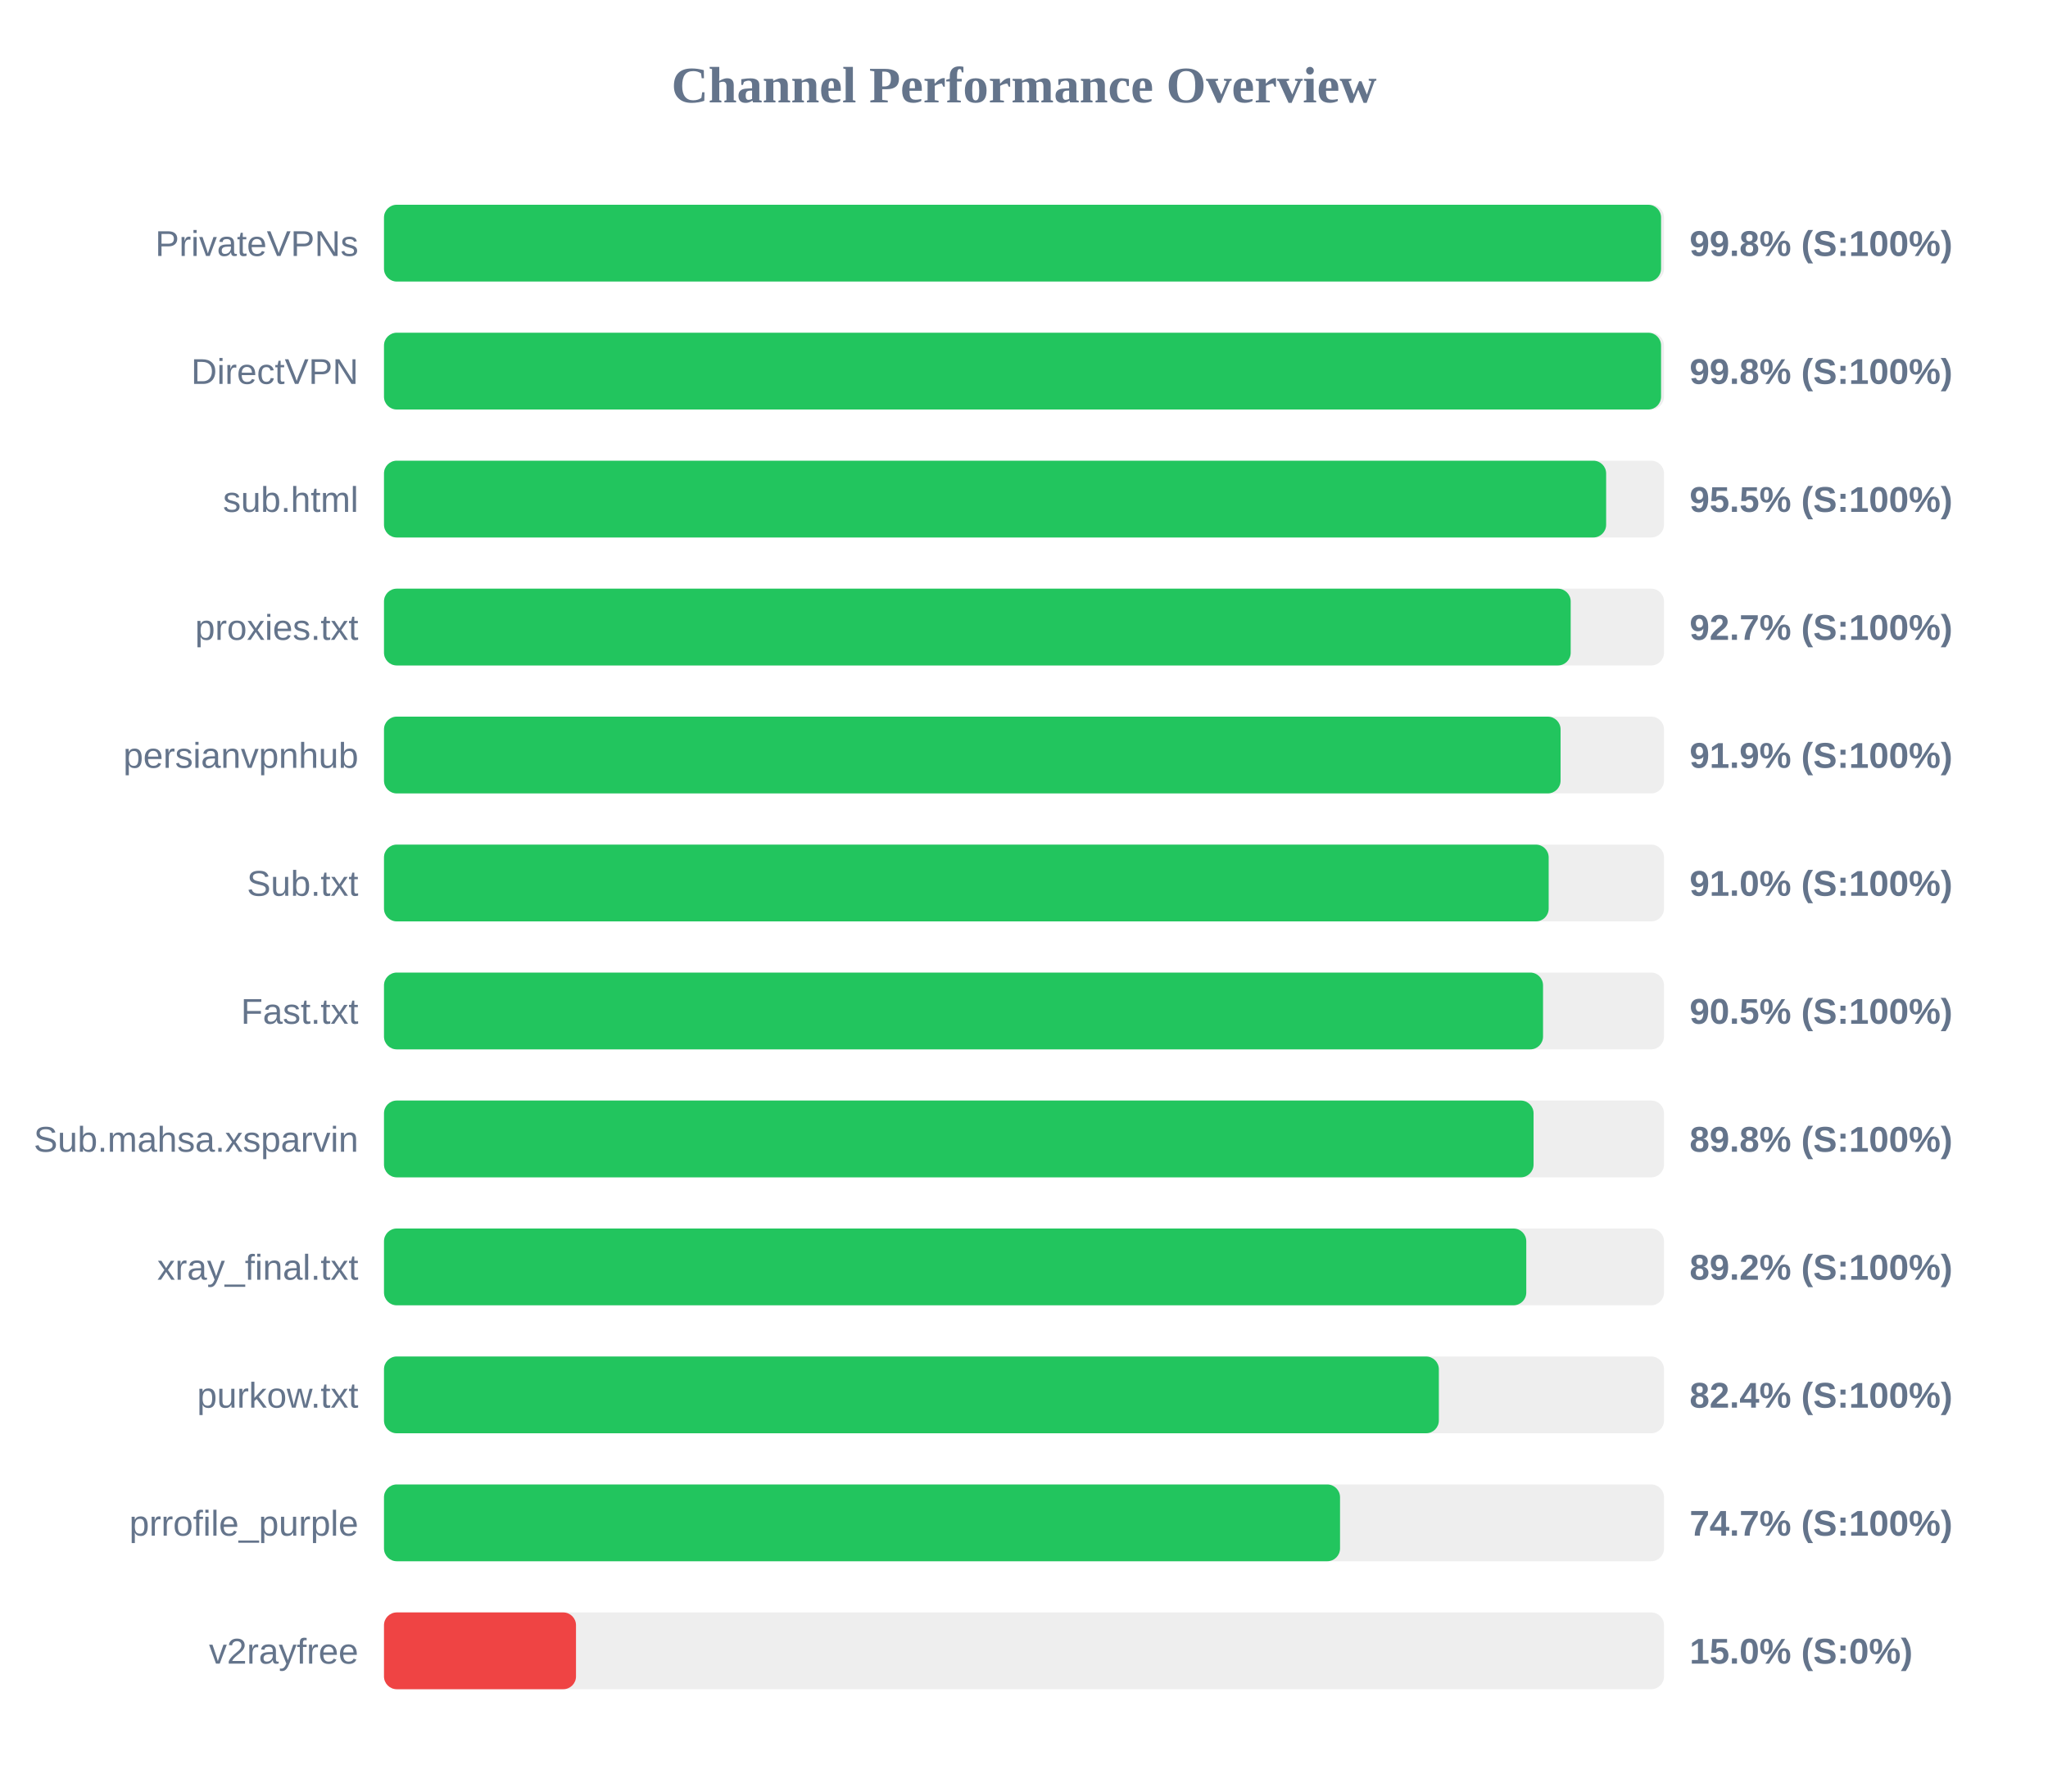
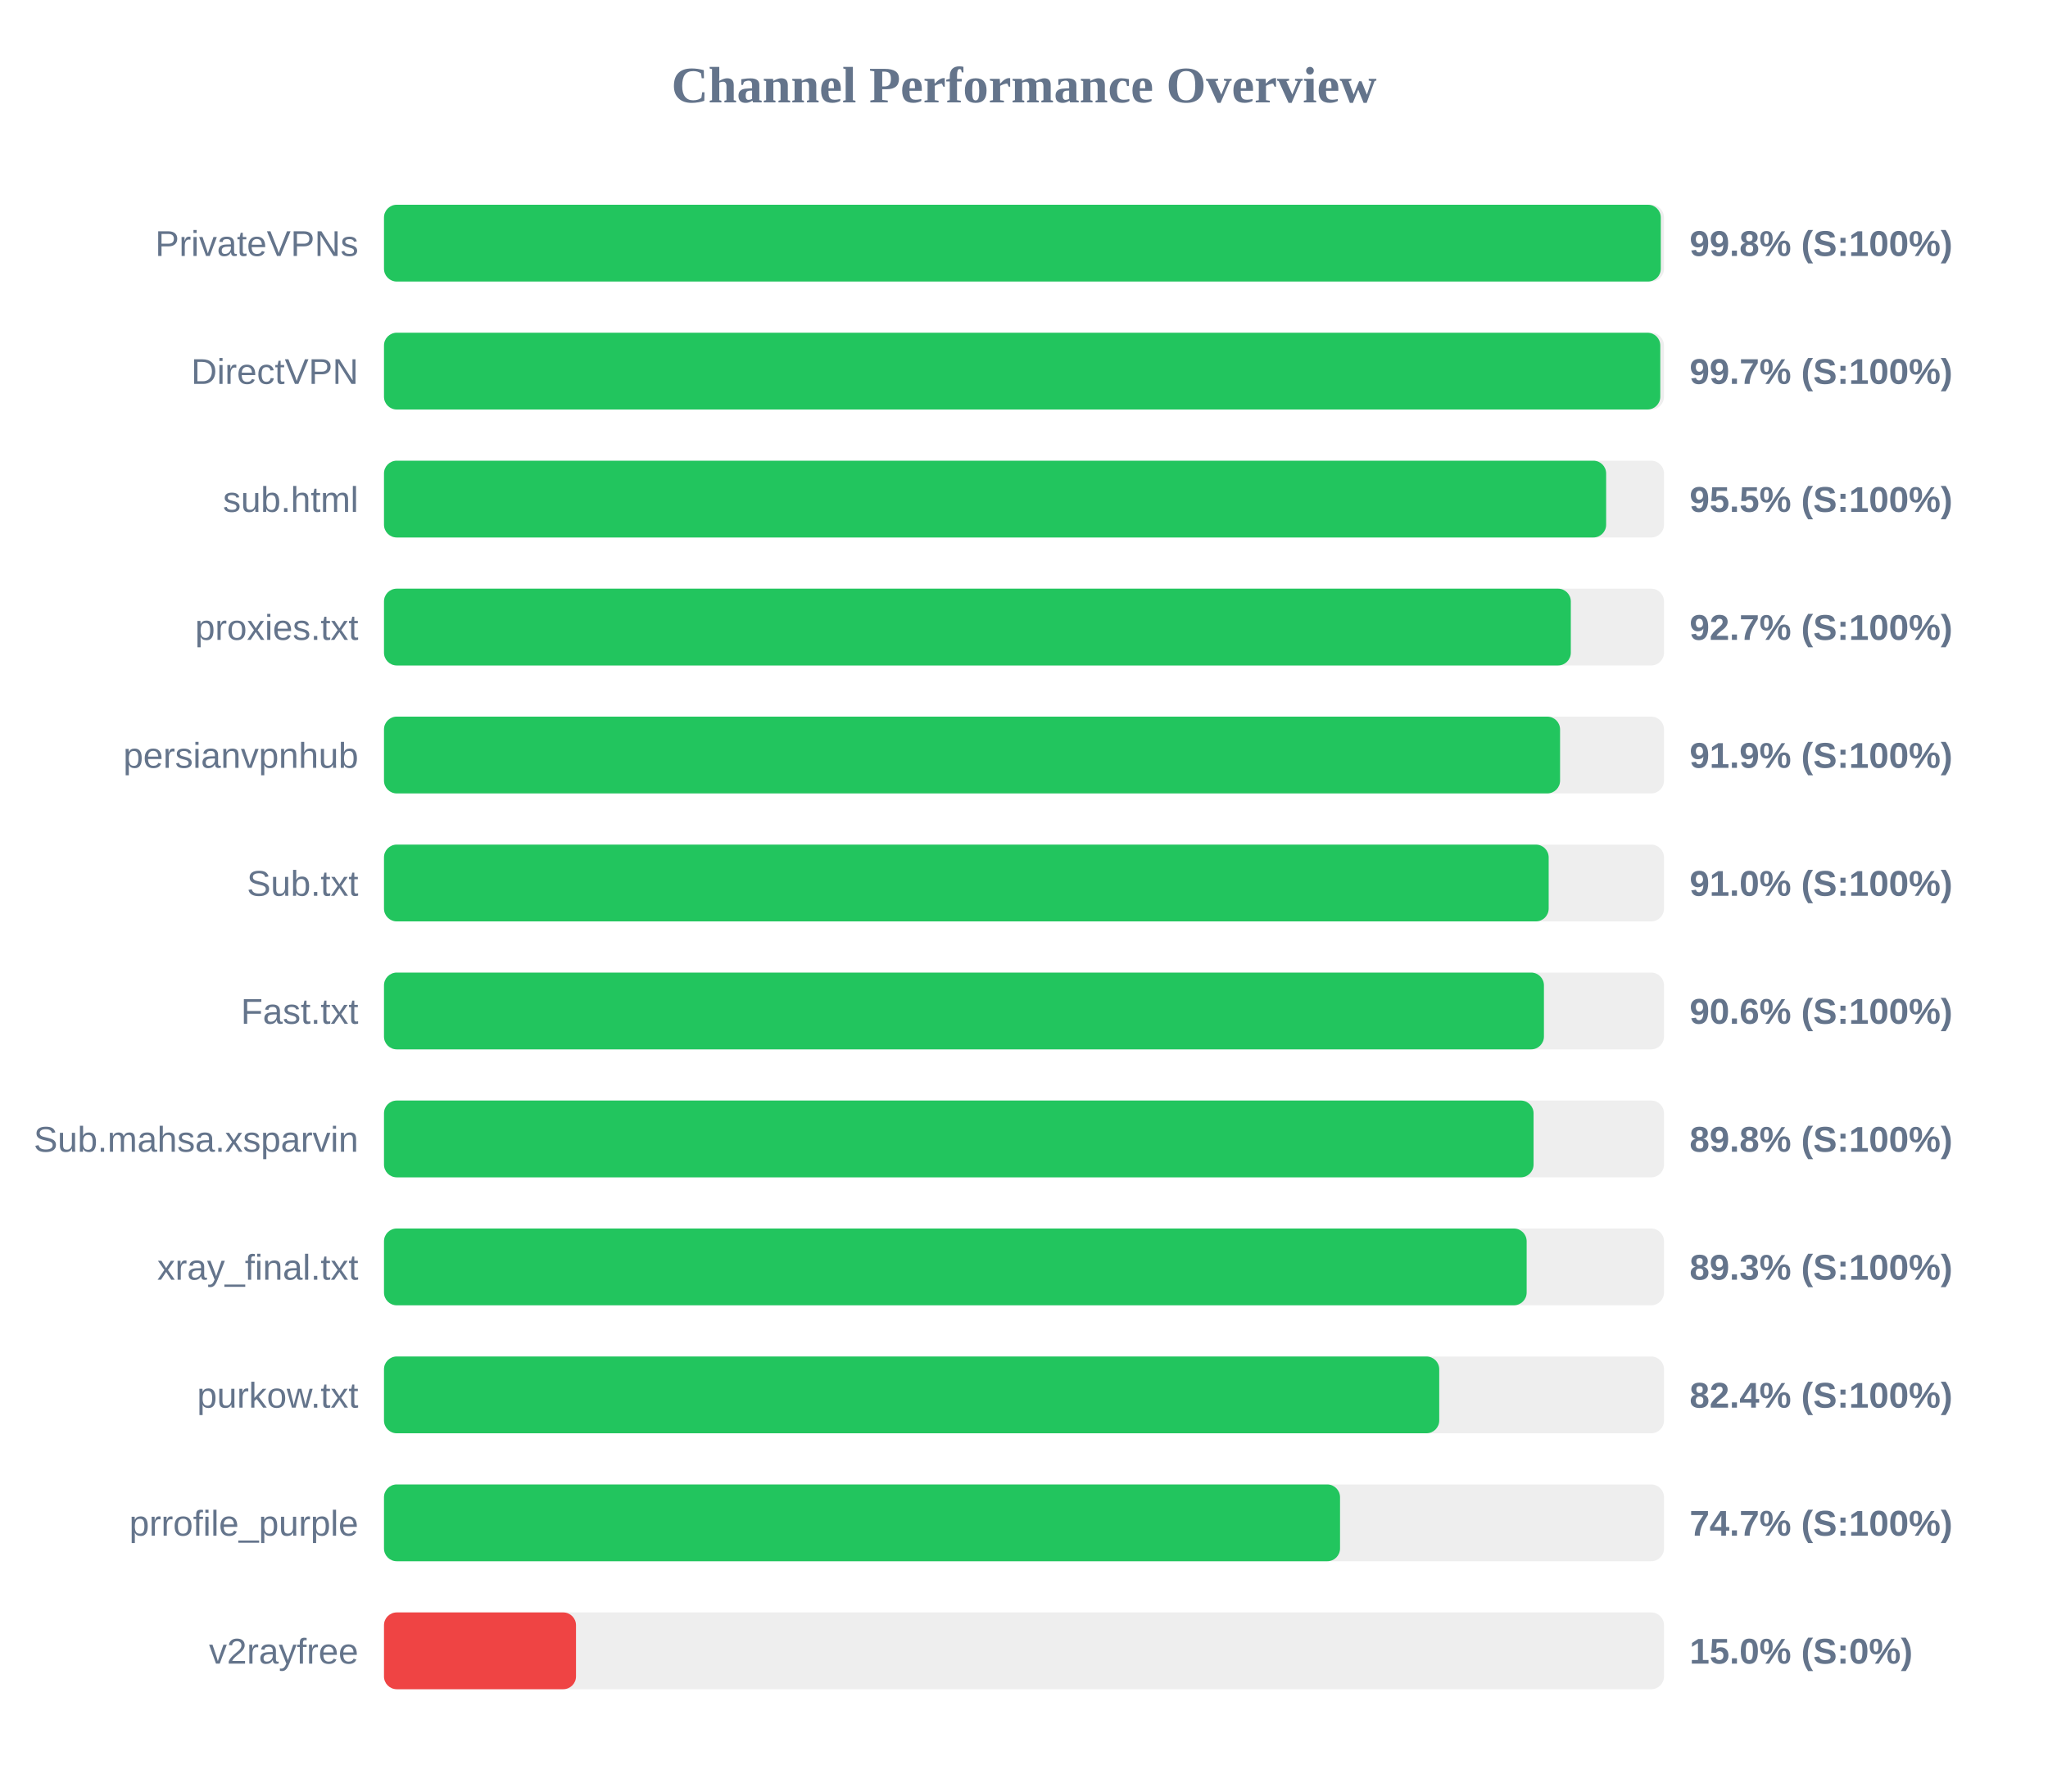
<svg xmlns="http://www.w3.org/2000/svg" width="800" height="700" version="1.1">
  <style>
        .row { font: 14px Arial; fill: #64748b; }
        .score { font: bold 14px Arial; fill: #64748b; }
    </style>
  <text x="400" y="40" text-anchor="middle" font-size="20px" font-weight="bold" fill="#64748b">Channel Performance Overview</text>
  <rect x="150" y="80" width="500" height="30" fill="#eee" rx="5" />
-   <rect x="150" y="80" width="498.85" height="30" fill="#22c55e" rx="5" />
+   <rect x="150" y="80" width="498.75" height="30" fill="#22c55e" rx="5" />
  <text x="140" y="100" text-anchor="end" class="row">PrivateVPNs</text>
  <text x="660" y="100" text-anchor="start" class="score">99.8% (S:100%)</text>
  <rect x="150" y="130" width="500" height="30" fill="#eee" rx="5" />
-   <rect x="150" y="130" width="498.85" height="30" fill="#22c55e" rx="5" />
+   <rect x="150" y="130" width="498.55" height="30" fill="#22c55e" rx="5" />
  <text x="140" y="150" text-anchor="end" class="row">DirectVPN</text>
-   <text x="660" y="150" text-anchor="start" class="score">99.8% (S:100%)</text>
+   <text x="660" y="150" text-anchor="start" class="score">99.7% (S:100%)</text>
  <rect x="150" y="180" width="500" height="30" fill="#eee" rx="5" />
  <rect x="150" y="180" width="477.4" height="30" fill="#22c55e" rx="5" />
  <text x="140" y="200" text-anchor="end" class="row">sub.html</text>
  <text x="660" y="200" text-anchor="start" class="score">95.5% (S:100%)</text>
  <rect x="150" y="230" width="500" height="30" fill="#eee" rx="5" />
-   <rect x="150" y="230" width="463.55" height="30" fill="#22c55e" rx="5" />
+   <rect x="150" y="230" width="463.6" height="30" fill="#22c55e" rx="5" />
  <text x="140" y="250" text-anchor="end" class="row">proxies.txt</text>
  <text x="660" y="250" text-anchor="start" class="score">92.7% (S:100%)</text>
  <rect x="150" y="280" width="500" height="30" fill="#eee" rx="5" />
-   <rect x="150" y="280" width="459.6" height="30" fill="#22c55e" rx="5" />
+   <rect x="150" y="280" width="459.4" height="30" fill="#22c55e" rx="5" />
  <text x="140" y="300" text-anchor="end" class="row">persianvpnhub</text>
  <text x="660" y="300" text-anchor="start" class="score">91.9% (S:100%)</text>
  <rect x="150" y="330" width="500" height="30" fill="#eee" rx="5" />
  <rect x="150" y="330" width="454.95" height="30" fill="#22c55e" rx="5" />
  <text x="140" y="350" text-anchor="end" class="row">Sub.txt</text>
  <text x="660" y="350" text-anchor="start" class="score">91.0% (S:100%)</text>
  <rect x="150" y="380" width="500" height="30" fill="#eee" rx="5" />
-   <rect x="150" y="380" width="452.75" height="30" fill="#22c55e" rx="5" />
+   <rect x="150" y="380" width="453.1" height="30" fill="#22c55e" rx="5" />
  <text x="140" y="400" text-anchor="end" class="row">Fast.txt</text>
-   <text x="660" y="400" text-anchor="start" class="score">90.5% (S:100%)</text>
+   <text x="660" y="400" text-anchor="start" class="score">90.6% (S:100%)</text>
  <rect x="150" y="430" width="500" height="30" fill="#eee" rx="5" />
  <rect x="150" y="430" width="449.05" height="30" fill="#22c55e" rx="5" />
  <text x="140" y="450" text-anchor="end" class="row">Sub.mahsa.xsparvin</text>
  <text x="660" y="450" text-anchor="start" class="score">89.8% (S:100%)</text>
  <rect x="150" y="480" width="500" height="30" fill="#eee" rx="5" />
-   <rect x="150" y="480" width="446.2" height="30" fill="#22c55e" rx="5" />
+   <rect x="150" y="480" width="446.35" height="30" fill="#22c55e" rx="5" />
  <text x="140" y="500" text-anchor="end" class="row">xray_final.txt</text>
-   <text x="660" y="500" text-anchor="start" class="score">89.2% (S:100%)</text>
+   <text x="660" y="500" text-anchor="start" class="score">89.3% (S:100%)</text>
  <rect x="150" y="530" width="500" height="30" fill="#eee" rx="5" />
-   <rect x="150" y="530" width="412.05" height="30" fill="#22c55e" rx="5" />
+   <rect x="150" y="530" width="412.2" height="30" fill="#22c55e" rx="5" />
  <text x="140" y="550" text-anchor="end" class="row">purkow.txt</text>
  <text x="660" y="550" text-anchor="start" class="score">82.4% (S:100%)</text>
  <rect x="150" y="580" width="500" height="30" fill="#eee" rx="5" />
  <rect x="150" y="580" width="373.45" height="30" fill="#22c55e" rx="5" />
  <text x="140" y="600" text-anchor="end" class="row">prrofile_purple</text>
  <text x="660" y="600" text-anchor="start" class="score">74.7% (S:100%)</text>
  <rect x="150" y="630" width="500" height="30" fill="#eee" rx="5" />
  <rect x="150" y="630" width="75.0" height="30" fill="#ef4444" rx="5" />
  <text x="140" y="650" text-anchor="end" class="row">v2rayfree</text>
  <text x="660" y="650" text-anchor="start" class="score">15.0% (S:0%)</text>
</svg>
